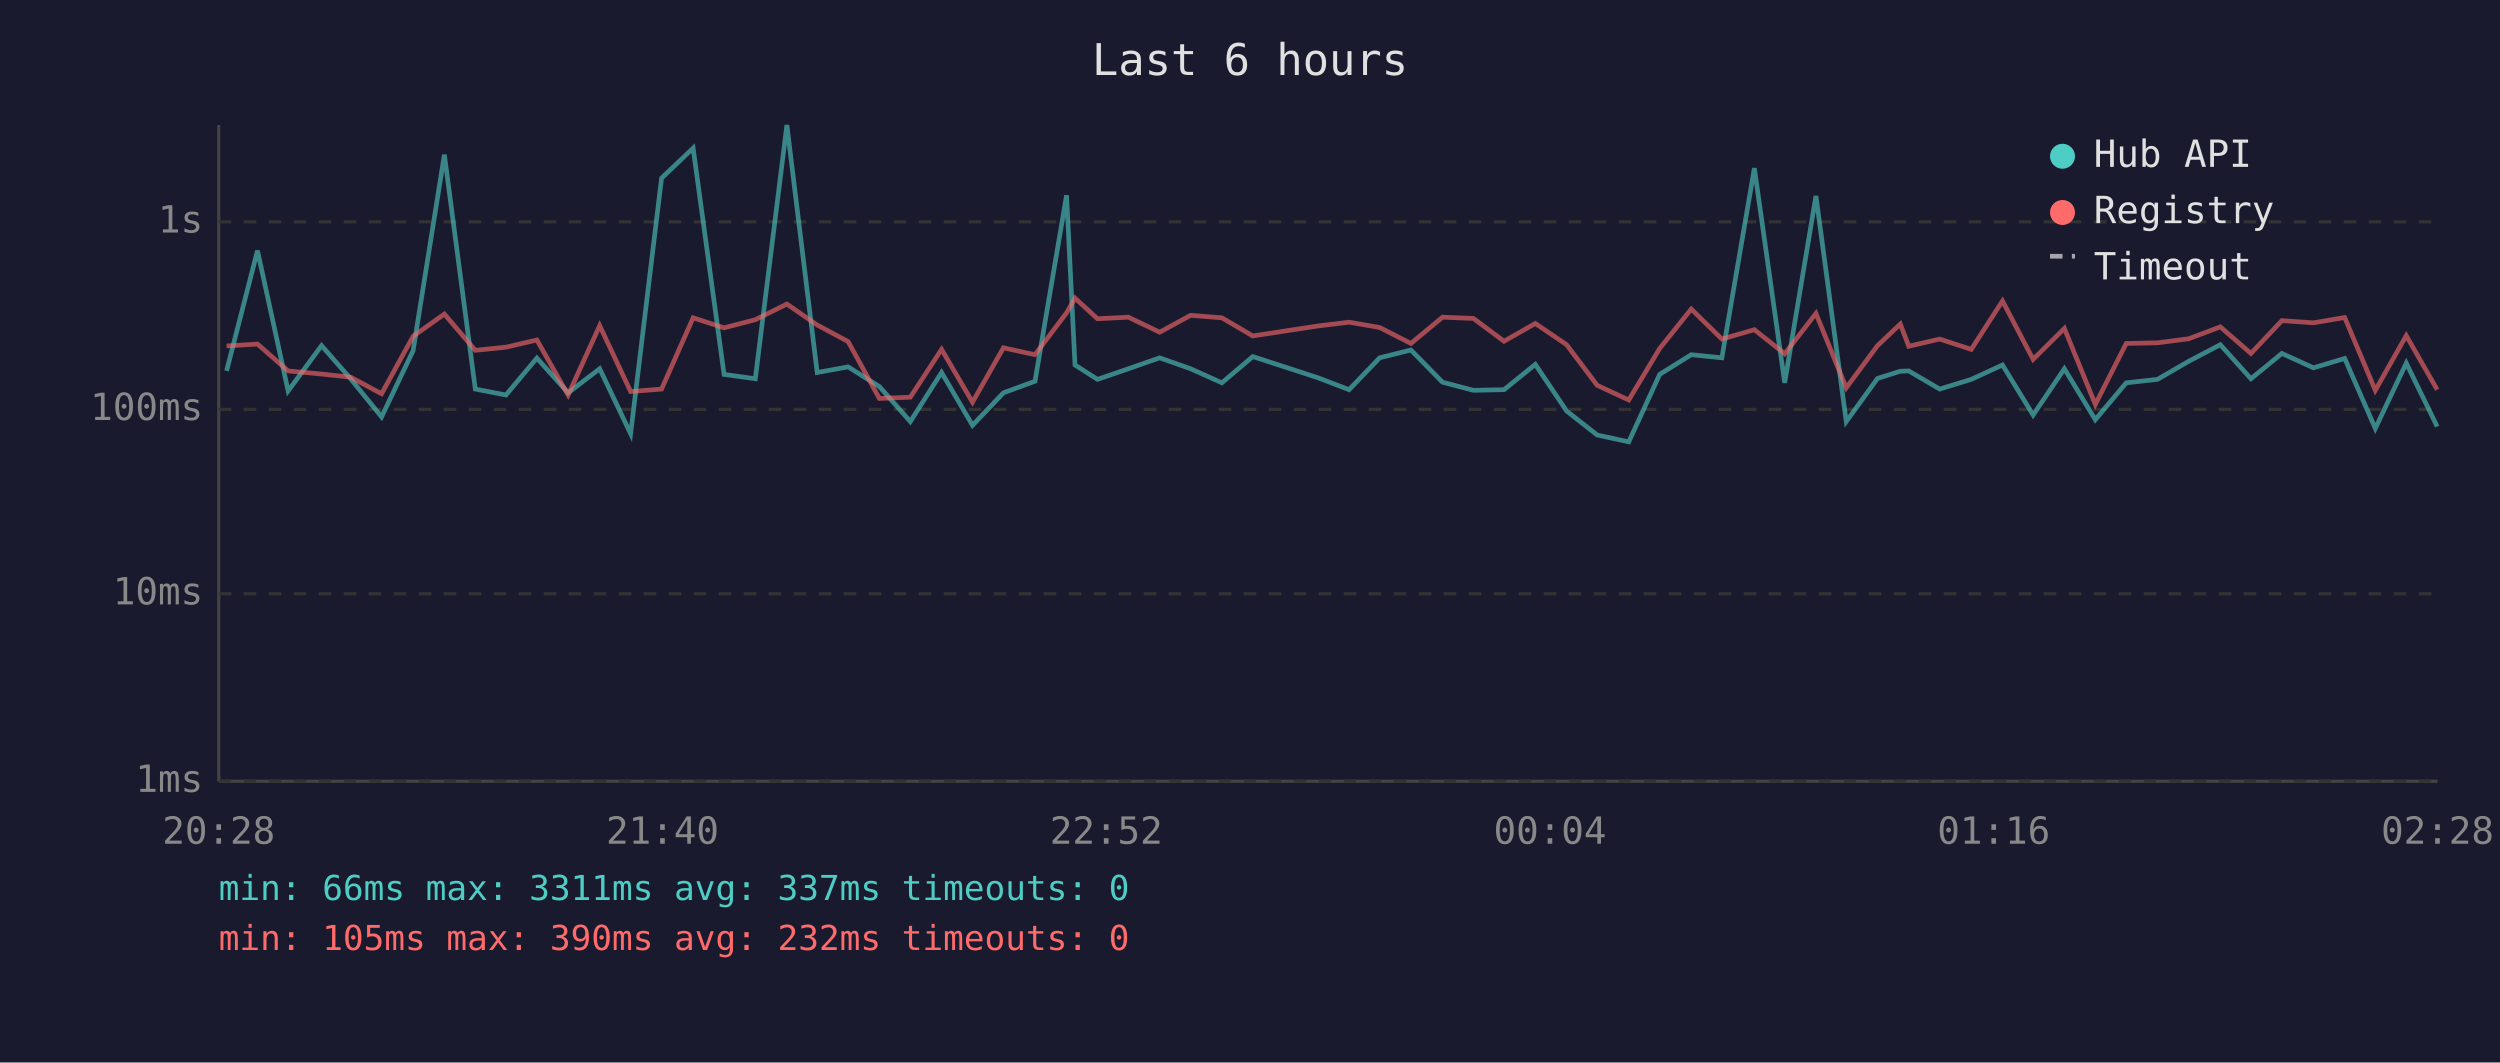
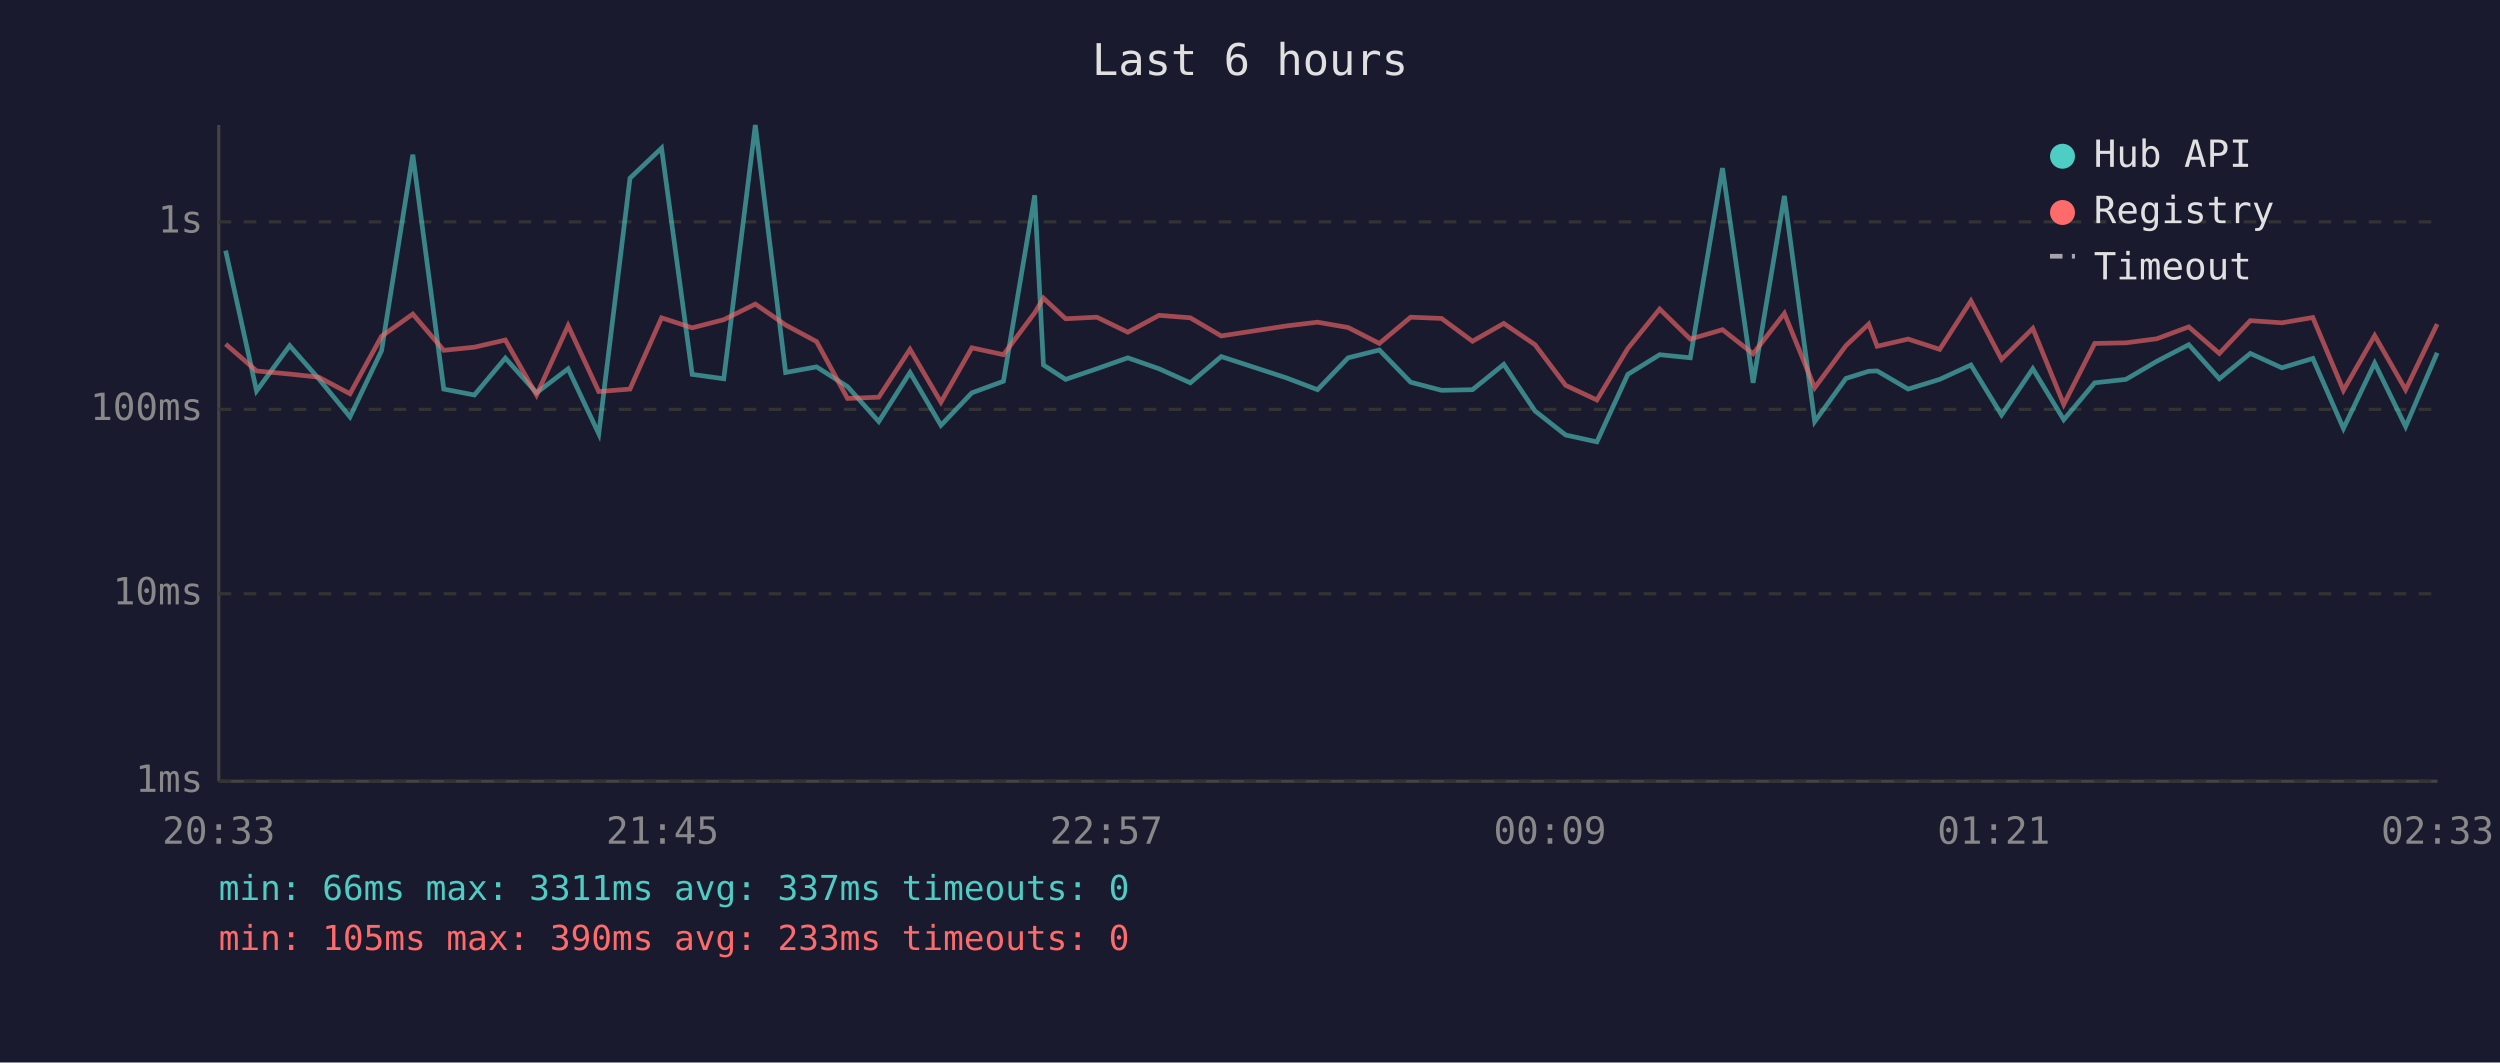
<svg xmlns="http://www.w3.org/2000/svg" viewBox="0 0 800 340" font-family="monospace" font-size="12">
  <rect width="800" height="340" fill="#1a1a2e" />
  <text x="400" y="24" fill="#e0e0e0" font-size="14" text-anchor="middle">Last 6 hours</text>
  <line x1="70" y1="40" x2="70" y2="250" stroke="#444" stroke-width="1" />
  <line x1="70" y1="250" x2="780" y2="250" stroke="#444" stroke-width="1" />
  <line x1="70" y1="250" x2="780" y2="250" stroke="#333" stroke-width="1" stroke-dasharray="4" />
  <text x="65" y="250" fill="#888" text-anchor="end" dominant-baseline="middle">1ms</text>
  <line x1="70" y1="190" x2="780" y2="190" stroke="#333" stroke-width="1" stroke-dasharray="4" />
  <text x="65" y="190" fill="#888" text-anchor="end" dominant-baseline="middle">10ms</text>
  <line x1="70" y1="131" x2="780" y2="131" stroke="#333" stroke-width="1" stroke-dasharray="4" />
  <text x="65" y="131" fill="#888" text-anchor="end" dominant-baseline="middle">100ms</text>
  <line x1="70" y1="71" x2="780" y2="71" stroke="#333" stroke-width="1" stroke-dasharray="4" />
  <text x="65" y="71" fill="#888" text-anchor="end" dominant-baseline="middle">1s</text>
-   <text x="70" y="270" fill="#888" text-anchor="middle">20:28</text>
-   <text x="212" y="270" fill="#888" text-anchor="middle">21:40</text>
-   <text x="354" y="270" fill="#888" text-anchor="middle">22:52</text>
-   <text x="496" y="270" fill="#888" text-anchor="middle">00:04</text>
-   <text x="638" y="270" fill="#888" text-anchor="middle">01:16</text>
-   <text x="780" y="270" fill="#888" text-anchor="middle">02:28</text>
-   <polyline points="72.5,118.7 82.4,80.2 92.2,125.1 102.9,110.6 112.2,121.2 122.1,133.4 132.2,112.2 142.2,49.5 152.1,124.5 161.9,126.4 171.8,114.6 181.8,125.7 191.9,118.0 201.8,138.8 211.7,57.0 221.8,47.4 231.7,119.8 241.7,121.2 251.8,40.0 261.5,119.2 271.4,117.4 281.4,123.7 291.3,134.9 301.3,119.2 311.2,136.1 321.1,125.7 331.2,122.0 341.3,62.5 344.0,116.8 351.2,121.4 361.1,118.0 371.1,114.5 381.0,118.0 391.0,122.5 400.9,114.1 421.8,120.9 431.7,124.7 441.5,114.5 451.5,112.0 461.6,122.3 471.5,124.9 481.3,124.7 491.3,116.6 501.3,131.5 511.1,139.2 521.2,141.4 531.1,119.8 541.2,113.5 551.0,114.5 561.4,53.8 571.1,122.5 581.1,62.7 590.8,134.9 600.8,121.1 608.1,118.8 610.8,118.7 620.7,124.5 630.8,121.4 640.8,116.8 650.6,132.8 660.6,118.0 670.5,134.3 680.4,122.5 690.4,121.4 700.4,115.6 710.5,110.3 720.3,121.2 730.2,113.1 740.3,117.7 750.3,114.7 760.1,137.1 770.0,116.2 779.9,136.5" fill="none" stroke="#4ecdc4" stroke-width="1.5" opacity="0.6" />
-   <polyline points="72.5,110.7 82.4,110.1 92.2,118.7 102.9,119.7 112.2,120.7 122.1,126.0 132.2,107.6 142.2,100.5 152.1,112.1 161.9,111.1 171.8,108.8 181.8,126.4 191.9,104.2 201.8,125.3 211.7,124.5 221.8,101.7 231.7,104.9 241.7,102.3 251.8,97.3 261.5,104.0 271.4,109.3 281.4,127.5 291.3,127.1 301.3,111.8 311.2,128.7 321.1,111.3 331.2,113.5 341.3,100.1 344.0,95.4 351.2,102.0 361.1,101.5 371.1,106.3 381.0,100.9 391.0,101.7 400.9,107.5 421.8,104.3 431.7,103.1 441.5,104.8 451.5,109.9 461.6,101.5 471.5,101.9 481.3,109.2 491.3,103.5 501.3,110.3 511.1,123.3 521.2,128.0 531.1,111.5 541.2,98.9 551.0,108.5 561.4,105.5 571.1,113.2 581.1,100.3 590.8,124.1 600.8,110.6 608.1,103.7 610.8,110.8 620.7,108.5 630.8,111.8 640.8,96.3 650.6,115.0 660.6,105.1 670.5,129.4 680.4,109.9 690.4,109.7 700.4,108.4 710.5,104.6 720.3,113.1 730.2,102.6 740.3,103.3 750.3,101.6 760.1,124.9 770.0,107.4 779.9,124.7" fill="none" stroke="#ff6b6b" stroke-width="1.5" opacity="0.6" />
+   <text x="70" y="270" fill="#888" text-anchor="middle">20:33</text>
+   <text x="212" y="270" fill="#888" text-anchor="middle">21:45</text>
+   <text x="354" y="270" fill="#888" text-anchor="middle">22:57</text>
+   <text x="496" y="270" fill="#888" text-anchor="middle">00:09</text>
+   <text x="638" y="270" fill="#888" text-anchor="middle">01:21</text>
+   <text x="780" y="270" fill="#888" text-anchor="middle">02:33</text>
+   <polyline points="72.2,80.2 82.1,125.1 92.7,110.6 102.0,121.2 112.0,133.4 122.1,112.2 132.1,49.5 142.0,124.5 151.8,126.4 161.7,114.6 171.7,125.7 181.8,118.0 191.6,138.8 201.6,57.0 211.7,47.4 221.5,119.8 231.6,121.2 241.7,40.0 251.4,119.2 261.3,117.4 271.2,123.7 281.2,134.9 291.2,119.2 301.1,136.1 311.0,125.7 321.1,122.0 331.1,62.5 333.9,116.8 341.0,121.4 351.0,118.0 360.9,114.5 370.9,118.0 380.9,122.5 390.8,114.1 411.6,120.9 421.6,124.7 431.4,114.5 441.4,112.0 451.4,122.3 461.3,124.9 471.2,124.7 481.2,116.6 491.2,131.5 501.0,139.2 511.0,141.4 520.9,119.8 531.1,113.5 540.9,114.5 551.2,53.8 561.0,122.5 571.0,62.7 580.7,134.9 590.7,121.1 598.0,118.8 600.7,118.7 610.6,124.5 620.7,121.4 630.7,116.8 640.5,132.8 650.5,118.0 660.4,134.3 670.3,122.5 680.3,121.4 690.2,115.6 700.4,110.3 710.2,121.2 720.1,113.1 730.2,117.7 740.1,114.7 749.9,137.1 759.9,116.2 769.8,136.5 779.9,112.9" fill="none" stroke="#4ecdc4" stroke-width="1.5" opacity="0.6" />
+   <polyline points="72.2,110.1 82.1,118.7 92.7,119.7 102.0,120.7 112.0,126.0 122.1,107.6 132.1,100.5 142.0,112.1 151.8,111.1 161.7,108.8 171.7,126.4 181.8,104.2 191.6,125.3 201.6,124.5 211.7,101.7 221.5,104.9 231.6,102.3 241.7,97.3 251.4,104.0 261.3,109.3 271.2,127.5 281.2,127.1 291.2,111.8 301.1,128.7 311.0,111.3 321.1,113.5 331.1,100.1 333.9,95.4 341.0,102.0 351.0,101.5 360.9,106.3 370.9,100.9 380.9,101.7 390.8,107.5 411.6,104.3 421.6,103.1 431.4,104.8 441.4,109.9 451.4,101.5 461.3,101.9 471.2,109.2 481.2,103.5 491.2,110.3 501.0,123.3 511.0,128.0 520.9,111.5 531.1,98.9 540.9,108.5 551.2,105.5 561.0,113.2 571.0,100.3 580.7,124.1 590.7,110.6 598.0,103.7 600.7,110.8 610.6,108.5 620.7,111.8 630.7,96.3 640.5,115.0 650.5,105.1 660.4,129.4 670.3,109.9 680.3,109.7 690.2,108.4 700.4,104.6 710.2,113.1 720.1,102.6 730.2,103.3 740.1,101.6 749.9,124.9 759.9,107.4 769.8,124.7 779.9,103.7" fill="none" stroke="#ff6b6b" stroke-width="1.5" opacity="0.6" />
  <circle cx="660" cy="50" r="4" fill="#4ecdc4" />
  <text x="670" y="50" fill="#e0e0e0" dominant-baseline="middle">Hub API</text>
  <circle cx="660" cy="68" r="4" fill="#ff6b6b" />
  <text x="670" y="68" fill="#e0e0e0" dominant-baseline="middle">Registry</text>
  <line x1="656" y1="82" x2="664" y2="82" stroke="#e0e0e0" stroke-width="1.5" stroke-dasharray="4,3" opacity="0.7" />
  <text x="670" y="86" fill="#e0e0e0" dominant-baseline="middle">Timeout</text>
  <text x="70" y="288" fill="#4ecdc4" font-size="11">min: 66ms  max: 3311ms  avg: 337ms  timeouts: 0</text>
-   <text x="70" y="304" fill="#ff6b6b" font-size="11">min: 105ms  max: 390ms  avg: 232ms  timeouts: 0</text>
+   <text x="70" y="304" fill="#ff6b6b" font-size="11">min: 105ms  max: 390ms  avg: 233ms  timeouts: 0</text>
</svg>
